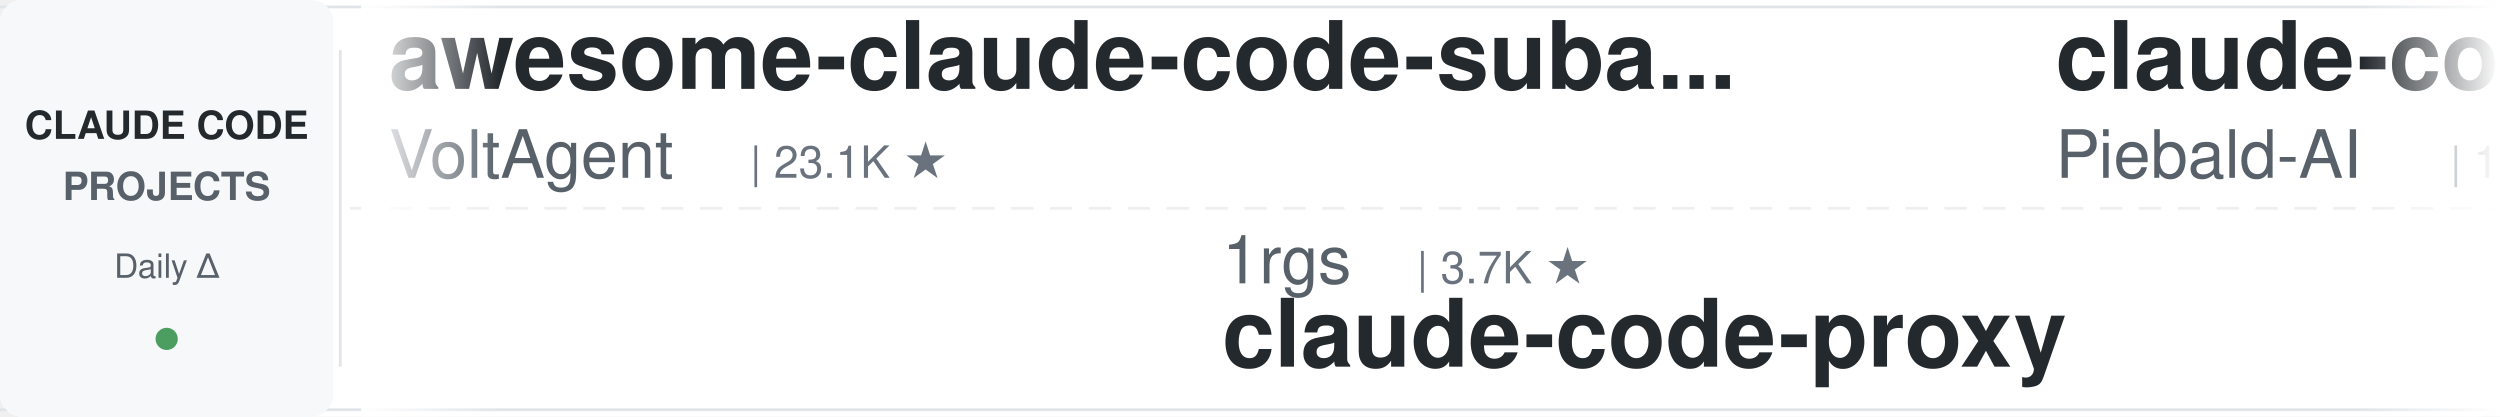
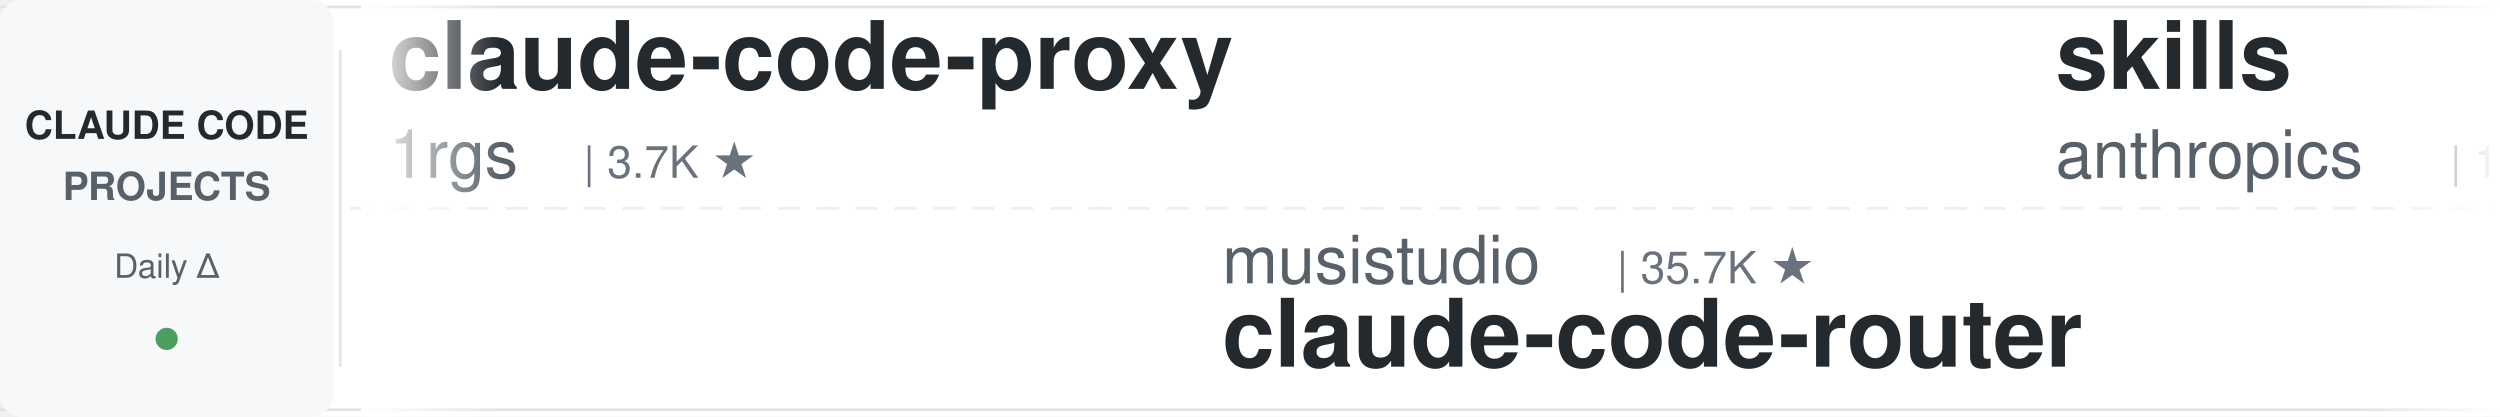
<svg xmlns="http://www.w3.org/2000/svg" width="900" height="150">
  <defs>
    <linearGradient id="leftFade" x1="0%" y1="0%" x2="100%" y2="0%">
      <stop offset="0%" style="stop-color:#ffffff;stop-opacity:1" />
      <stop offset="100%" style="stop-color:#ffffff;stop-opacity:0" />
    </linearGradient>
    <linearGradient id="rightFade" x1="0%" y1="0%" x2="100%" y2="0%">
      <stop offset="0%" style="stop-color:#ffffff;stop-opacity:0" />
      <stop offset="100%" style="stop-color:#ffffff;stop-opacity:1" />
    </linearGradient>
  </defs>
  <rect width="900" height="150" fill="#ffffff" rx="8" />
  <rect x="0" y="2" width="900" height="1" fill="#e1e4e8" />
  <rect x="0" y="147" width="900" height="1" fill="#e1e4e8" />
  <line x1="0" y1="75" x2="900" y2="75" stroke="#e1e4e8" stroke-width="1" stroke-dasharray="8 6" opacity="0.6" />
  <rect x="0" y="0" width="120" height="150" fill="#f6f8fa" rx="8" />
  <text x="60" y="50" font-family="-apple-system, BlinkMacSystemFont, 'Segoe UI', Helvetica, Arial, sans-serif" font-size="14" font-weight="600" fill="#24292e" text-anchor="middle">CLAUDE CODE</text>
  <text x="60" y="72" font-family="-apple-system, BlinkMacSystemFont, 'Segoe UI', Helvetica, Arial, sans-serif" font-size="14" font-weight="600" fill="#586069" text-anchor="middle">PROJECTS</text>
  <text x="60" y="100" font-family="-apple-system, BlinkMacSystemFont, 'Segoe UI', Helvetica, Arial, sans-serif" font-size="12" font-weight="500" fill="#586069" text-anchor="middle">Daily Δ</text>
  <circle cx="60" cy="122" r="4" fill="#22863a" opacity="0.8" />
  <rect x="122" y="18" width="1" height="114" fill="#e1e4e8" />
  <clipPath id="tickerClip">
    <rect x="130" y="0" width="770" height="150" />
  </clipPath>
  <g clip-path="url(#tickerClip)">
    <g id="tickerItems">
      <animateTransform attributeName="transform" attributeType="XML" type="translate" from="0 0" to="-3000 0" dur="54s" repeatCount="indefinite" />
      <g transform="translate(0, 0)">
-         <text x="140" y="32" font-family="-apple-system, BlinkMacSystemFont, 'Segoe UI', Helvetica, Arial, sans-serif" font-size="34" font-weight="600" fill="#24292e">awesome-claude-code-suba...</text>
-         <text x="140" y="64" font-family="-apple-system, BlinkMacSystemFont, 'Segoe UI', Helvetica, Arial, sans-serif" font-size="24" font-weight="400" fill="#586069">VoltAgent</text>
-         <text x="270" y="64" font-family="-apple-system, BlinkMacSystemFont, 'Segoe UI', Helvetica, Arial, sans-serif" font-size="16" font-weight="500" fill="#6a737d">| 23.1K ★</text>
+         <text x="140" y="32" font-family="-apple-system, BlinkMacSystemFont, 'Segoe UI', Helvetica, Arial, sans-serif" font-size="34" font-weight="600" fill="#24292e">claude-code-proxy</text>
+         <text x="140" y="64" font-family="-apple-system, BlinkMacSystemFont, 'Segoe UI', Helvetica, Arial, sans-serif" font-size="24" font-weight="400" fill="#586069">1rgs</text>
+         <text x="210" y="64" font-family="-apple-system, BlinkMacSystemFont, 'Segoe UI', Helvetica, Arial, sans-serif" font-size="16" font-weight="500" fill="#6a737d">| 3.7K ★</text>
      </g>
      <g transform="translate(300, 0)">
-         <text x="140" y="102" font-family="-apple-system, BlinkMacSystemFont, 'Segoe UI', Helvetica, Arial, sans-serif" font-size="24" font-weight="400" fill="#586069">1rgs</text>
-         <text x="210" y="102" font-family="-apple-system, BlinkMacSystemFont, 'Segoe UI', Helvetica, Arial, sans-serif" font-size="16" font-weight="500" fill="#6a737d">| 3.7K ★</text>
-         <text x="140" y="132" font-family="-apple-system, BlinkMacSystemFont, 'Segoe UI', Helvetica, Arial, sans-serif" font-size="34" font-weight="600" fill="#24292e">claude-code-proxy</text>
+         <text x="140" y="102" font-family="-apple-system, BlinkMacSystemFont, 'Segoe UI', Helvetica, Arial, sans-serif" font-size="24" font-weight="400" fill="#586069">musistudio</text>
+         <text x="282" y="102" font-family="-apple-system, BlinkMacSystemFont, 'Segoe UI', Helvetica, Arial, sans-serif" font-size="16" font-weight="500" fill="#6a737d">| 35.7K ★</text>
+         <text x="140" y="132" font-family="-apple-system, BlinkMacSystemFont, 'Segoe UI', Helvetica, Arial, sans-serif" font-size="34" font-weight="600" fill="#24292e">claude-code-router</text>
      </g>
      <g transform="translate(600, 0)">
-         <text x="140" y="32" font-family="-apple-system, BlinkMacSystemFont, 'Segoe UI', Helvetica, Arial, sans-serif" font-size="34" font-weight="600" fill="#24292e">claude-code-system-promp...</text>
-         <text x="140" y="64" font-family="-apple-system, BlinkMacSystemFont, 'Segoe UI', Helvetica, Arial, sans-serif" font-size="24" font-weight="400" fill="#586069">Piebald-AI</text>
-         <text x="282" y="64" font-family="-apple-system, BlinkMacSystemFont, 'Segoe UI', Helvetica, Arial, sans-serif" font-size="16" font-weight="500" fill="#6a737d">| 11.7K ★</text>
+         <text x="140" y="32" font-family="-apple-system, BlinkMacSystemFont, 'Segoe UI', Helvetica, Arial, sans-serif" font-size="34" font-weight="600" fill="#24292e">skills</text>
+         <text x="140" y="64" font-family="-apple-system, BlinkMacSystemFont, 'Segoe UI', Helvetica, Arial, sans-serif" font-size="24" font-weight="400" fill="#586069">anthropics</text>
+         <text x="282" y="64" font-family="-apple-system, BlinkMacSystemFont, 'Segoe UI', Helvetica, Arial, sans-serif" font-size="16" font-weight="500" fill="#6a737d">| 159.8K ★</text>
      </g>
      <g transform="translate(900, 0)">
-         <text x="140" y="102" font-family="-apple-system, BlinkMacSystemFont, 'Segoe UI', Helvetica, Arial, sans-serif" font-size="24" font-weight="400" fill="#586069">AICoderTudou</text>
-         <text x="306" y="102" font-family="-apple-system, BlinkMacSystemFont, 'Segoe UI', Helvetica, Arial, sans-serif" font-size="16" font-weight="500" fill="#6a737d">| 498 ★</text>
-         <text x="140" y="132" font-family="-apple-system, BlinkMacSystemFont, 'Segoe UI', Helvetica, Arial, sans-serif" font-size="34" font-weight="600" fill="#24292e">claude-code-tudou</text>
+         <text x="140" y="102" font-family="-apple-system, BlinkMacSystemFont, 'Segoe UI', Helvetica, Arial, sans-serif" font-size="24" font-weight="400" fill="#586069">OneRedOak</text>
+         <text x="270" y="102" font-family="-apple-system, BlinkMacSystemFont, 'Segoe UI', Helvetica, Arial, sans-serif" font-size="16" font-weight="500" fill="#6a737d">| 3.9K ★</text>
+         <text x="140" y="132" font-family="-apple-system, BlinkMacSystemFont, 'Segoe UI', Helvetica, Arial, sans-serif" font-size="34" font-weight="600" fill="#24292e">claude-code-workflows</text>
      </g>
      <g transform="translate(1200, 0)">
-         <text x="140" y="32" font-family="-apple-system, BlinkMacSystemFont, 'Segoe UI', Helvetica, Arial, sans-serif" font-size="34" font-weight="600" fill="#24292e">everything-claude-code-z...</text>
-         <text x="140" y="64" font-family="-apple-system, BlinkMacSystemFont, 'Segoe UI', Helvetica, Arial, sans-serif" font-size="24" font-weight="400" fill="#586069">xu-xiang</text>
-         <text x="258" y="64" font-family="-apple-system, BlinkMacSystemFont, 'Segoe UI', Helvetica, Arial, sans-serif" font-size="16" font-weight="500" fill="#6a737d">| 1.6K ★</text>
+         <text x="140" y="32" font-family="-apple-system, BlinkMacSystemFont, 'Segoe UI', Helvetica, Arial, sans-serif" font-size="34" font-weight="600" fill="#24292e">claude-code-rev</text>
+         <text x="140" y="64" font-family="-apple-system, BlinkMacSystemFont, 'Segoe UI', Helvetica, Arial, sans-serif" font-size="24" font-weight="400" fill="#586069">oboard</text>
+         <text x="234" y="64" font-family="-apple-system, BlinkMacSystemFont, 'Segoe UI', Helvetica, Arial, sans-serif" font-size="16" font-weight="500" fill="#6a737d">| 3.2K ★</text>
      </g>
      <g transform="translate(1500, 0)">
-         <text x="140" y="102" font-family="-apple-system, BlinkMacSystemFont, 'Segoe UI', Helvetica, Arial, sans-serif" font-size="24" font-weight="400" fill="#586069">centminmod</text>
-         <text x="282" y="102" font-family="-apple-system, BlinkMacSystemFont, 'Segoe UI', Helvetica, Arial, sans-serif" font-size="16" font-weight="500" fill="#6a737d">| 2.5K ★</text>
-         <text x="140" y="132" font-family="-apple-system, BlinkMacSystemFont, 'Segoe UI', Helvetica, Arial, sans-serif" font-size="34" font-weight="600" fill="#24292e">my-claude-code-setup</text>
+         <text x="140" y="102" font-family="-apple-system, BlinkMacSystemFont, 'Segoe UI', Helvetica, Arial, sans-serif" font-size="24" font-weight="400" fill="#586069">affaan-m</text>
+         <text x="258" y="102" font-family="-apple-system, BlinkMacSystemFont, 'Segoe UI', Helvetica, Arial, sans-serif" font-size="16" font-weight="500" fill="#6a737d">| 227.8K ★</text>
+         <text x="140" y="132" font-family="-apple-system, BlinkMacSystemFont, 'Segoe UI', Helvetica, Arial, sans-serif" font-size="34" font-weight="600" fill="#24292e">ECC</text>
      </g>
      <g transform="translate(1800, 0)">
-         <text x="140" y="32" font-family="-apple-system, BlinkMacSystemFont, 'Segoe UI', Helvetica, Arial, sans-serif" font-size="34" font-weight="600" fill="#24292e">claude-code-engineering</text>
-         <text x="140" y="64" font-family="-apple-system, BlinkMacSystemFont, 'Segoe UI', Helvetica, Arial, sans-serif" font-size="24" font-weight="400" fill="#586069">huangjia2019</text>
-         <text x="306" y="64" font-family="-apple-system, BlinkMacSystemFont, 'Segoe UI', Helvetica, Arial, sans-serif" font-size="16" font-weight="500" fill="#6a737d">| 959 ★</text>
+         <text x="140" y="32" font-family="-apple-system, BlinkMacSystemFont, 'Segoe UI', Helvetica, Arial, sans-serif" font-size="34" font-weight="600" fill="#24292e">claude-code-source</text>
+         <text x="140" y="64" font-family="-apple-system, BlinkMacSystemFont, 'Segoe UI', Helvetica, Arial, sans-serif" font-size="24" font-weight="400" fill="#586069">JrCx7scC</text>
+         <text x="258" y="64" font-family="-apple-system, BlinkMacSystemFont, 'Segoe UI', Helvetica, Arial, sans-serif" font-size="16" font-weight="500" fill="#6a737d">| 371 ★</text>
      </g>
      <g transform="translate(2100, 0)">
-         <text x="140" y="102" font-family="-apple-system, BlinkMacSystemFont, 'Segoe UI', Helvetica, Arial, sans-serif" font-size="24" font-weight="400" fill="#586069">jeremylongshore</text>
-         <text x="342" y="102" font-family="-apple-system, BlinkMacSystemFont, 'Segoe UI', Helvetica, Arial, sans-serif" font-size="16" font-weight="500" fill="#6a737d">| 2.5K ★</text>
-         <text x="140" y="132" font-family="-apple-system, BlinkMacSystemFont, 'Segoe UI', Helvetica, Arial, sans-serif" font-size="34" font-weight="600" fill="#24292e">claude-code-plugins-plus...</text>
+         <text x="140" y="102" font-family="-apple-system, BlinkMacSystemFont, 'Segoe UI', Helvetica, Arial, sans-serif" font-size="24" font-weight="400" fill="#586069">lintsinghua</text>
+         <text x="294" y="102" font-family="-apple-system, BlinkMacSystemFont, 'Segoe UI', Helvetica, Arial, sans-serif" font-size="16" font-weight="500" fill="#6a737d">| 3.9K ★</text>
+         <text x="140" y="132" font-family="-apple-system, BlinkMacSystemFont, 'Segoe UI', Helvetica, Arial, sans-serif" font-size="34" font-weight="600" fill="#24292e">claude-code-book</text>
      </g>
      <g transform="translate(2400, 0)">
-         <text x="140" y="32" font-family="-apple-system, BlinkMacSystemFont, 'Segoe UI', Helvetica, Arial, sans-serif" font-size="34" font-weight="600" fill="#24292e">claude-code-best-practic...</text>
-         <text x="140" y="64" font-family="-apple-system, BlinkMacSystemFont, 'Segoe UI', Helvetica, Arial, sans-serif" font-size="24" font-weight="400" fill="#586069">shanraisshan</text>
-         <text x="306" y="64" font-family="-apple-system, BlinkMacSystemFont, 'Segoe UI', Helvetica, Arial, sans-serif" font-size="16" font-weight="500" fill="#6a737d">| 62.4K ★</text>
+         <text x="140" y="32" font-family="-apple-system, BlinkMacSystemFont, 'Segoe UI', Helvetica, Arial, sans-serif" font-size="34" font-weight="600" fill="#24292e">claude-code-tudou</text>
+         <text x="140" y="64" font-family="-apple-system, BlinkMacSystemFont, 'Segoe UI', Helvetica, Arial, sans-serif" font-size="24" font-weight="400" fill="#586069">AICoderTudou</text>
+         <text x="306" y="64" font-family="-apple-system, BlinkMacSystemFont, 'Segoe UI', Helvetica, Arial, sans-serif" font-size="16" font-weight="500" fill="#6a737d">| 498 ★</text>
      </g>
      <g transform="translate(2700, 0)">
-         <text x="140" y="102" font-family="-apple-system, BlinkMacSystemFont, 'Segoe UI', Helvetica, Arial, sans-serif" font-size="24" font-weight="400" fill="#586069">krusemediallc</text>
-         <text x="318" y="102" font-family="-apple-system, BlinkMacSystemFont, 'Segoe UI', Helvetica, Arial, sans-serif" font-size="16" font-weight="500" fill="#6a737d">| 991 ★</text>
-         <text x="140" y="132" font-family="-apple-system, BlinkMacSystemFont, 'Segoe UI', Helvetica, Arial, sans-serif" font-size="34" font-weight="600" fill="#24292e">arcads-claude-code</text>
+         <text x="140" y="102" font-family="-apple-system, BlinkMacSystemFont, 'Segoe UI', Helvetica, Arial, sans-serif" font-size="24" font-weight="400" fill="#586069">jqueryscript</text>
+         <text x="306" y="102" font-family="-apple-system, BlinkMacSystemFont, 'Segoe UI', Helvetica, Arial, sans-serif" font-size="16" font-weight="500" fill="#6a737d">| 460 ★</text>
+         <text x="140" y="132" font-family="-apple-system, BlinkMacSystemFont, 'Segoe UI', Helvetica, Arial, sans-serif" font-size="34" font-weight="600" fill="#24292e">awesome-claude-code</text>
      </g>
      <g transform="translate(3000, 0)">
-         <text x="140" y="32" font-family="-apple-system, BlinkMacSystemFont, 'Segoe UI', Helvetica, Arial, sans-serif" font-size="34" font-weight="600" fill="#24292e">awesome-claude-code-suba...</text>
-         <text x="140" y="64" font-family="-apple-system, BlinkMacSystemFont, 'Segoe UI', Helvetica, Arial, sans-serif" font-size="24" font-weight="400" fill="#586069">VoltAgent</text>
-         <text x="270" y="64" font-family="-apple-system, BlinkMacSystemFont, 'Segoe UI', Helvetica, Arial, sans-serif" font-size="16" font-weight="500" fill="#6a737d">| 23.1K ★</text>
+         <text x="140" y="32" font-family="-apple-system, BlinkMacSystemFont, 'Segoe UI', Helvetica, Arial, sans-serif" font-size="34" font-weight="600" fill="#24292e">claude-code-proxy</text>
+         <text x="140" y="64" font-family="-apple-system, BlinkMacSystemFont, 'Segoe UI', Helvetica, Arial, sans-serif" font-size="24" font-weight="400" fill="#586069">1rgs</text>
+         <text x="210" y="64" font-family="-apple-system, BlinkMacSystemFont, 'Segoe UI', Helvetica, Arial, sans-serif" font-size="16" font-weight="500" fill="#6a737d">| 3.7K ★</text>
      </g>
      <g transform="translate(3300, 0)">
-         <text x="140" y="102" font-family="-apple-system, BlinkMacSystemFont, 'Segoe UI', Helvetica, Arial, sans-serif" font-size="24" font-weight="400" fill="#586069">1rgs</text>
-         <text x="210" y="102" font-family="-apple-system, BlinkMacSystemFont, 'Segoe UI', Helvetica, Arial, sans-serif" font-size="16" font-weight="500" fill="#6a737d">| 3.7K ★</text>
-         <text x="140" y="132" font-family="-apple-system, BlinkMacSystemFont, 'Segoe UI', Helvetica, Arial, sans-serif" font-size="34" font-weight="600" fill="#24292e">claude-code-proxy</text>
+         <text x="140" y="102" font-family="-apple-system, BlinkMacSystemFont, 'Segoe UI', Helvetica, Arial, sans-serif" font-size="24" font-weight="400" fill="#586069">musistudio</text>
+         <text x="282" y="102" font-family="-apple-system, BlinkMacSystemFont, 'Segoe UI', Helvetica, Arial, sans-serif" font-size="16" font-weight="500" fill="#6a737d">| 35.7K ★</text>
+         <text x="140" y="132" font-family="-apple-system, BlinkMacSystemFont, 'Segoe UI', Helvetica, Arial, sans-serif" font-size="34" font-weight="600" fill="#24292e">claude-code-router</text>
      </g>
      <g transform="translate(3600, 0)">
-         <text x="140" y="32" font-family="-apple-system, BlinkMacSystemFont, 'Segoe UI', Helvetica, Arial, sans-serif" font-size="34" font-weight="600" fill="#24292e">claude-code-system-promp...</text>
-         <text x="140" y="64" font-family="-apple-system, BlinkMacSystemFont, 'Segoe UI', Helvetica, Arial, sans-serif" font-size="24" font-weight="400" fill="#586069">Piebald-AI</text>
-         <text x="282" y="64" font-family="-apple-system, BlinkMacSystemFont, 'Segoe UI', Helvetica, Arial, sans-serif" font-size="16" font-weight="500" fill="#6a737d">| 11.7K ★</text>
+         <text x="140" y="32" font-family="-apple-system, BlinkMacSystemFont, 'Segoe UI', Helvetica, Arial, sans-serif" font-size="34" font-weight="600" fill="#24292e">skills</text>
+         <text x="140" y="64" font-family="-apple-system, BlinkMacSystemFont, 'Segoe UI', Helvetica, Arial, sans-serif" font-size="24" font-weight="400" fill="#586069">anthropics</text>
+         <text x="282" y="64" font-family="-apple-system, BlinkMacSystemFont, 'Segoe UI', Helvetica, Arial, sans-serif" font-size="16" font-weight="500" fill="#6a737d">| 159.8K ★</text>
      </g>
      <g transform="translate(3900, 0)">
-         <text x="140" y="102" font-family="-apple-system, BlinkMacSystemFont, 'Segoe UI', Helvetica, Arial, sans-serif" font-size="24" font-weight="400" fill="#586069">AICoderTudou</text>
-         <text x="306" y="102" font-family="-apple-system, BlinkMacSystemFont, 'Segoe UI', Helvetica, Arial, sans-serif" font-size="16" font-weight="500" fill="#6a737d">| 498 ★</text>
-         <text x="140" y="132" font-family="-apple-system, BlinkMacSystemFont, 'Segoe UI', Helvetica, Arial, sans-serif" font-size="34" font-weight="600" fill="#24292e">claude-code-tudou</text>
+         <text x="140" y="102" font-family="-apple-system, BlinkMacSystemFont, 'Segoe UI', Helvetica, Arial, sans-serif" font-size="24" font-weight="400" fill="#586069">OneRedOak</text>
+         <text x="270" y="102" font-family="-apple-system, BlinkMacSystemFont, 'Segoe UI', Helvetica, Arial, sans-serif" font-size="16" font-weight="500" fill="#6a737d">| 3.9K ★</text>
+         <text x="140" y="132" font-family="-apple-system, BlinkMacSystemFont, 'Segoe UI', Helvetica, Arial, sans-serif" font-size="34" font-weight="600" fill="#24292e">claude-code-workflows</text>
      </g>
    </g>
  </g>
  <rect x="130" y="0" width="50" height="150" fill="url(#leftFade)" />
  <rect x="850" y="0" width="50" height="150" fill="url(#rightFade)" />
</svg>
